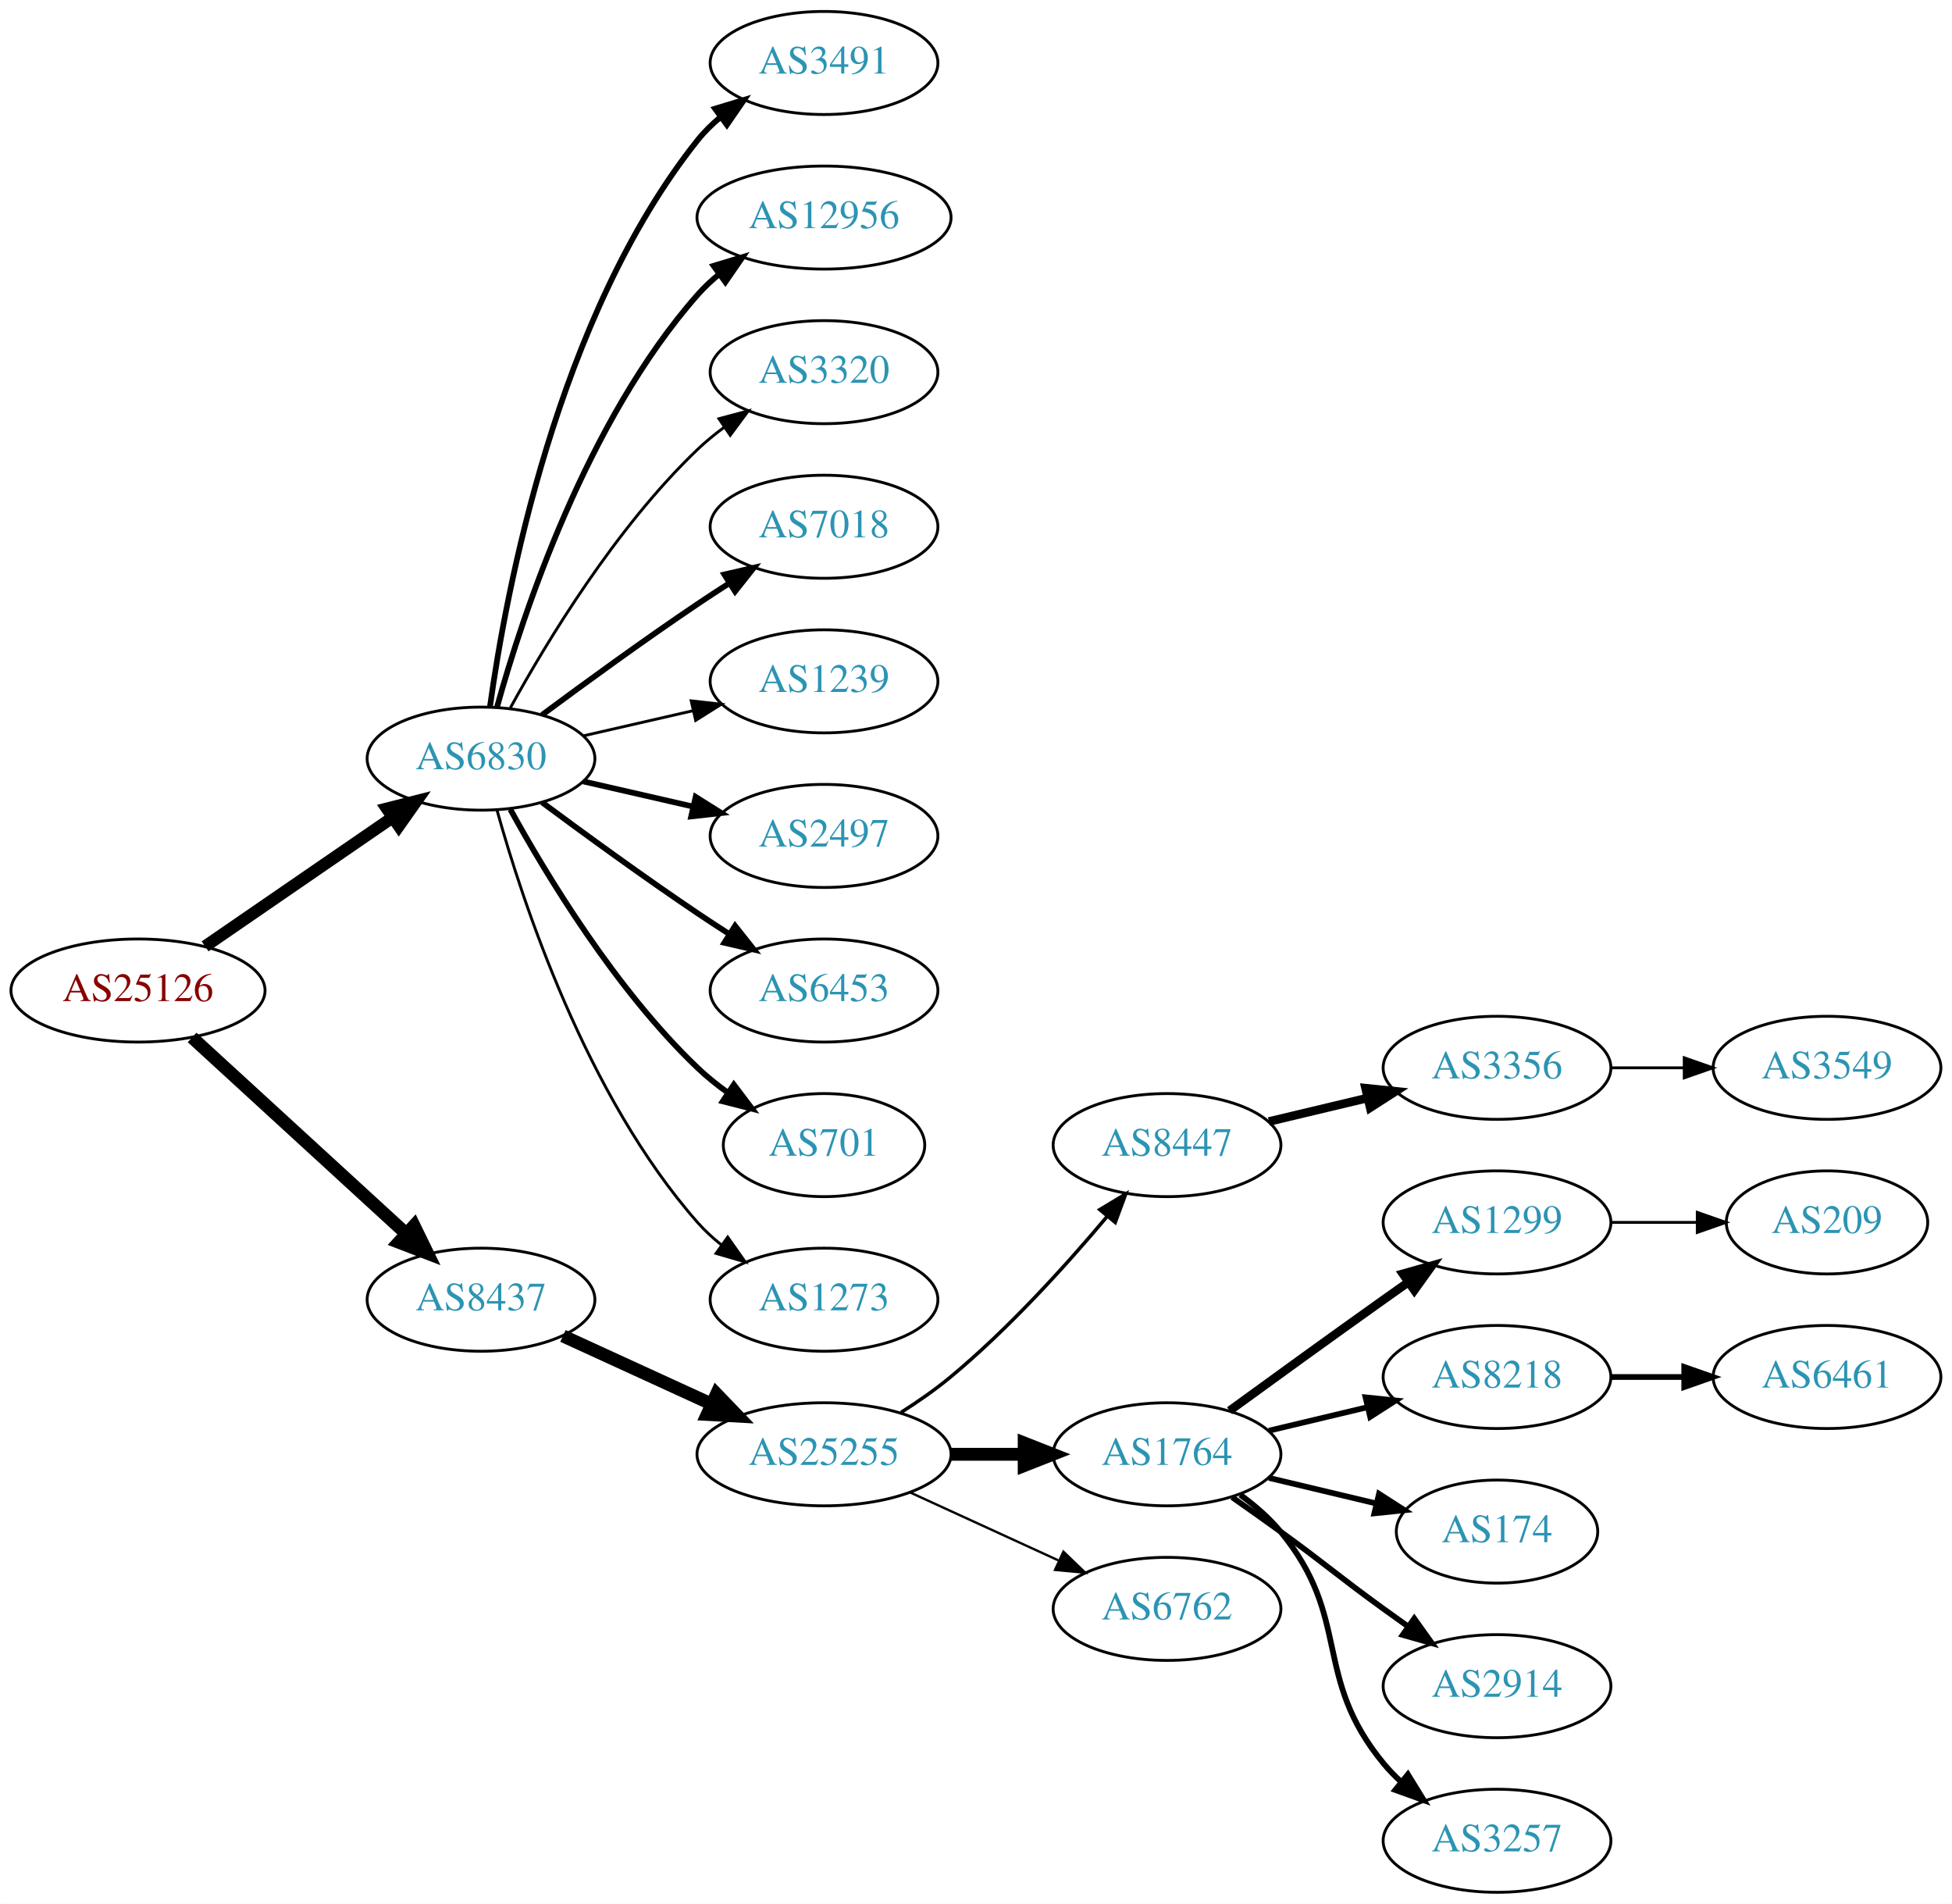
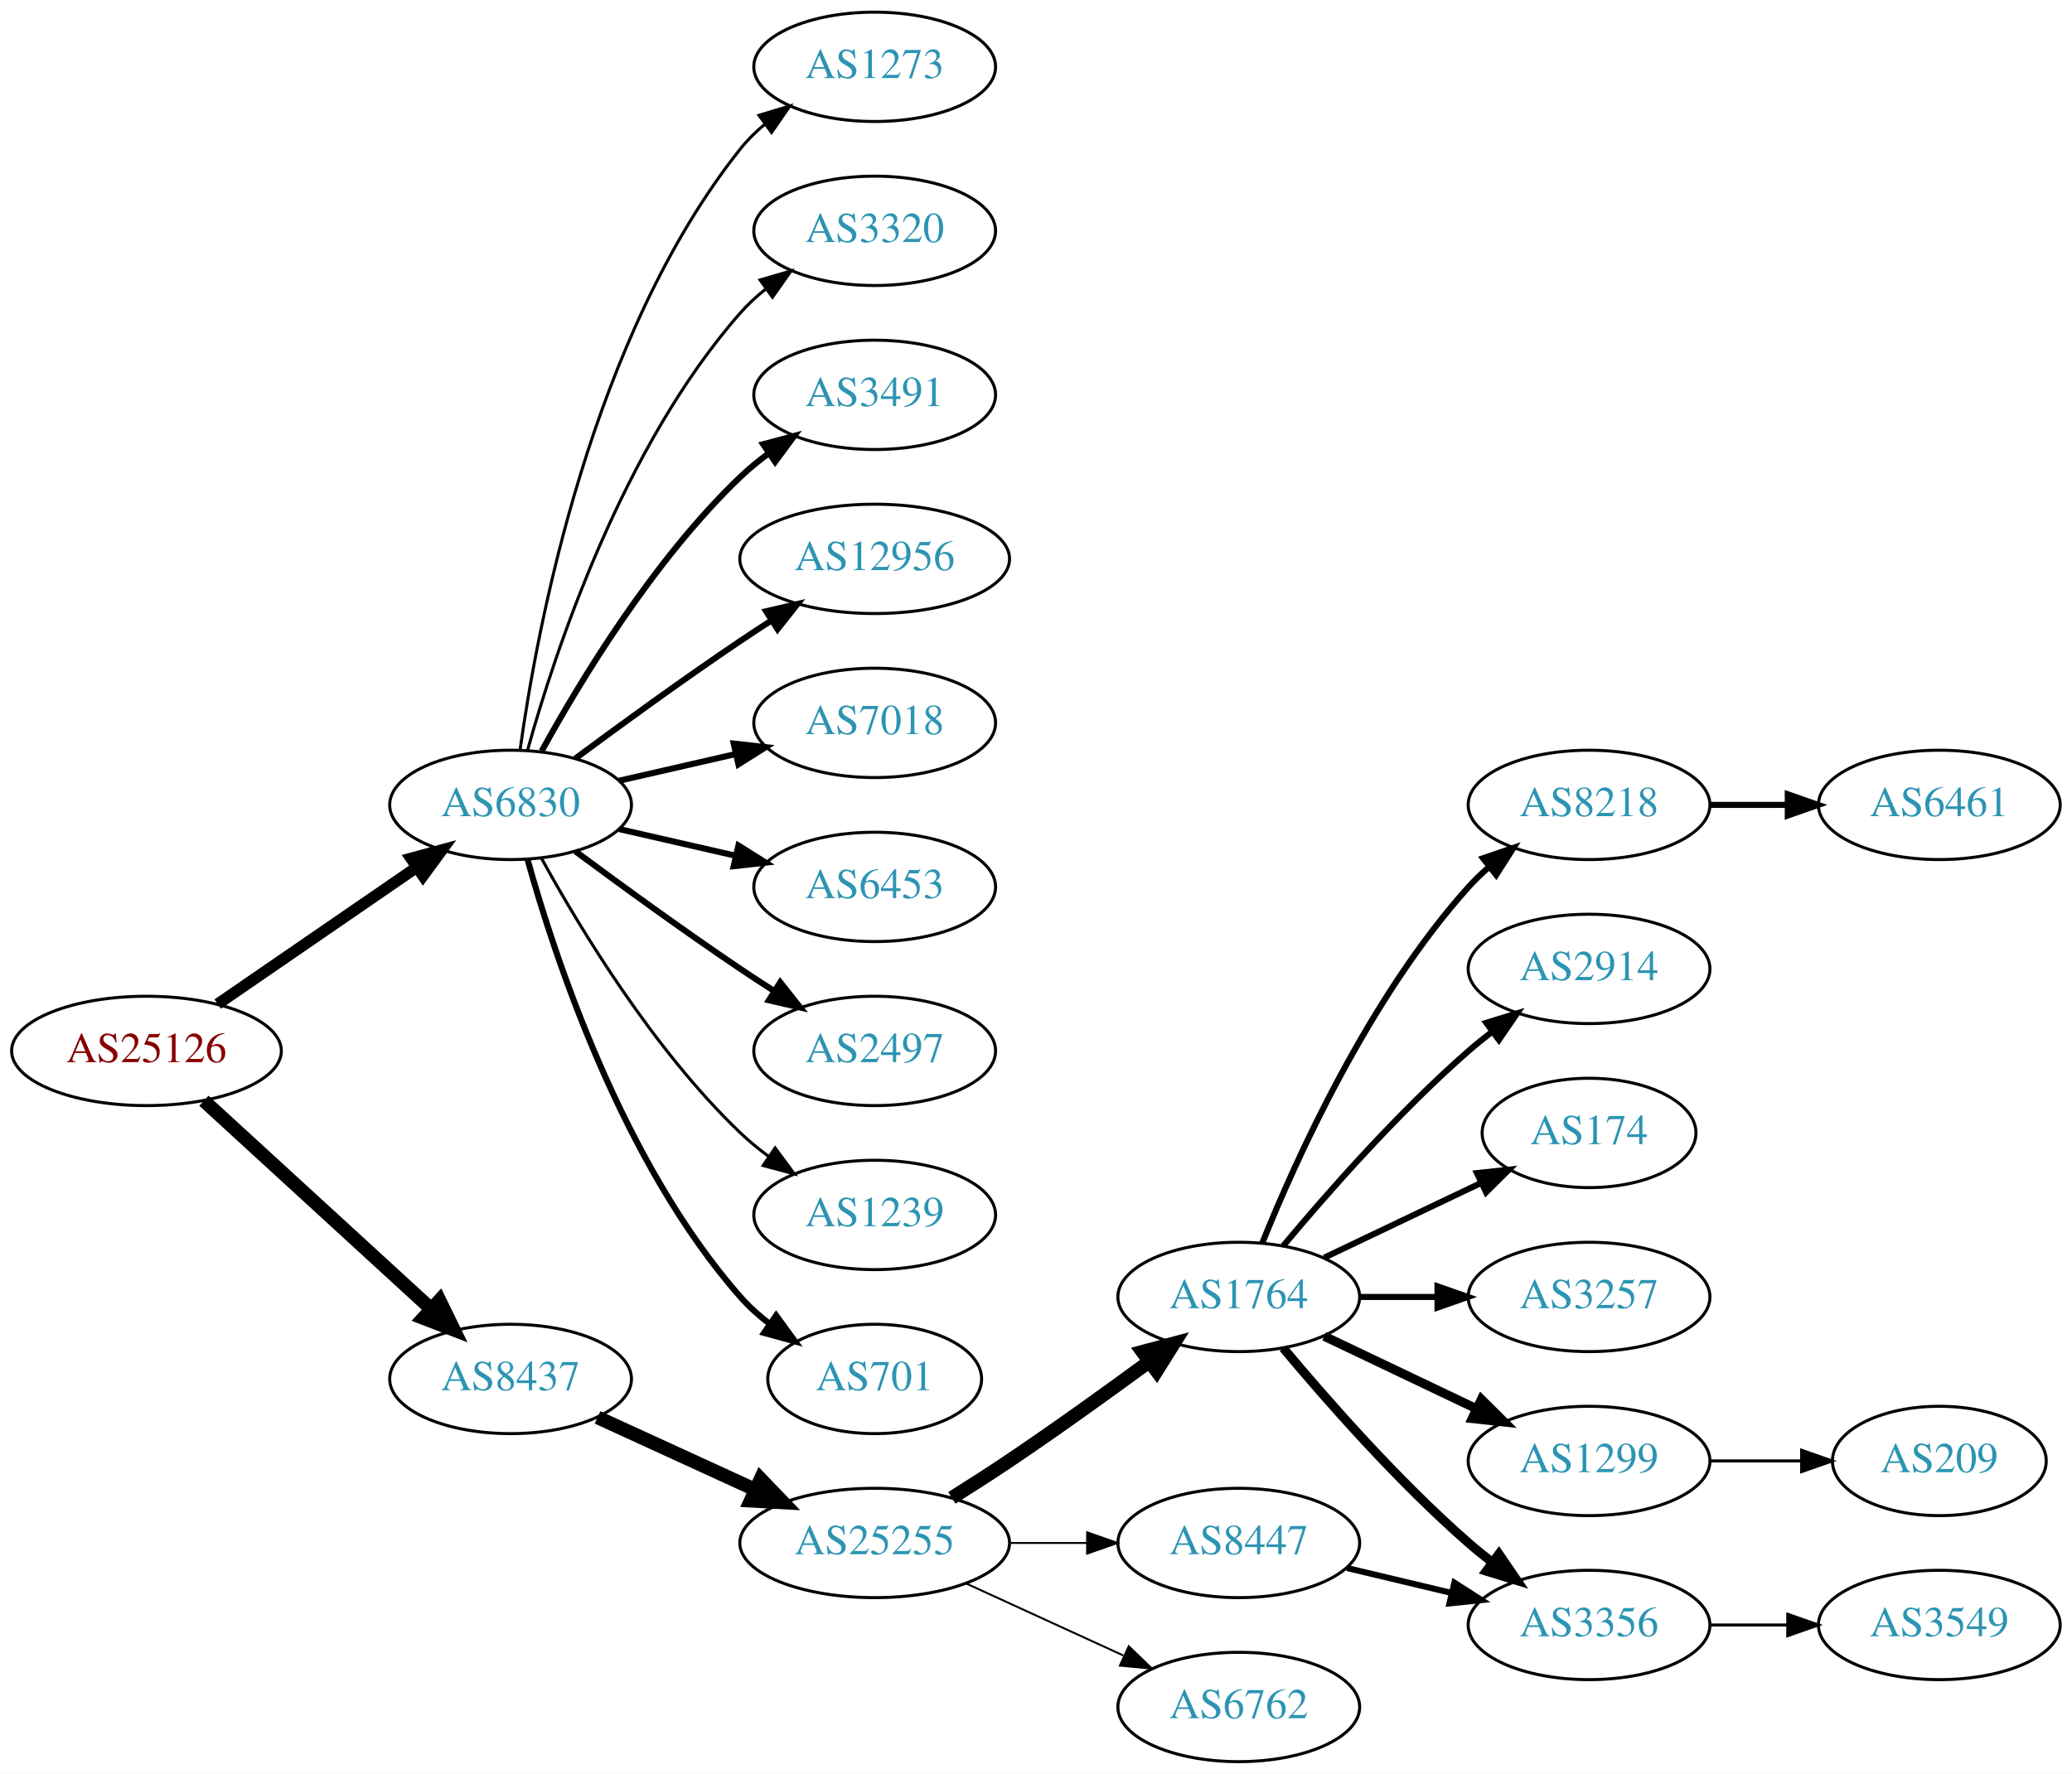
- <svg xmlns="http://www.w3.org/2000/svg" xmlns:xlink="http://www.w3.org/1999/xlink" width="682pt" height="665pt" viewBox="0.00 0.00 681.96 665.00">
-   <g id="graph0" class="graph" transform="scale(1 1) rotate(0) translate(4 661)">
-     <polygon fill="white" stroke="none" points="-4,4 -4,-661 677.956,-661 677.956,4 -4,4" />
+ <svg xmlns="http://www.w3.org/2000/svg" xmlns:xlink="http://www.w3.org/1999/xlink" width="682pt" height="584pt" viewBox="0.00 0.00 681.96 584.00">
+   <g id="graph0" class="graph" transform="scale(1 1) rotate(0) translate(4 580)">
+     <polygon fill="white" stroke="none" points="-4,4 -4,-580 677.956,-580 677.956,4 -4,4" />
    <g id="node1" class="node">
      <g id="a_node1">
        <a xlink:href="/asn/25126" xlink:title="AS25126 ~ TIWAG-Tiroler Wasserkraft AG [AT]">
-           <ellipse fill="#ffffff" stroke="black" cx="44.196" cy="-315" rx="44.393" ry="18" />
-           <text text-anchor="middle" x="44.196" y="-311.3" font-family="Times,serif" font-size="14.00" fill="#880000">AS25126</text>
+           <ellipse fill="#ffffff" stroke="black" cx="44.196" cy="-234" rx="44.393" ry="18" />
+           <text text-anchor="middle" x="44.196" y="-230.3" font-family="Times,serif" font-size="14.00" fill="#880000">AS25126</text>
        </a>
      </g>
    </g>
    <g id="node2" class="node">
      <g id="a_node2">
        <a xlink:href="/asn/6830" xlink:title="AS6830 ~ LGI-UPC [AT]">
-           <ellipse fill="#ffffff" stroke="black" cx="164.039" cy="-396" rx="39.794" ry="18" />
-           <text text-anchor="middle" x="164.039" y="-392.3" font-family="Times,serif" font-size="14.00" fill="#2c94b3">AS6830</text>
+           <ellipse fill="#ffffff" stroke="black" cx="164.039" cy="-315" rx="39.794" ry="18" />
+           <text text-anchor="middle" x="164.039" y="-311.3" font-family="Times,serif" font-size="14.00" fill="#2c94b3">AS6830</text>
        </a>
      </g>
    </g>
    <g id="edge1" class="edge">
-       <path fill="none" stroke="black" stroke-width="4.219" d="M67.639,-330.426C86.22,-343.198 112.781,-361.455 133.161,-375.463" />
-       <polygon fill="black" stroke="black" stroke-width="4.219" points="131.143,-378.556 141.475,-381.178 135.325,-372.471 131.143,-378.556" />
+       <path fill="none" stroke="black" stroke-width="3.75" d="M67.639,-249.426C86.22,-262.198 112.781,-280.455 133.161,-294.463" />
+       <polygon fill="black" stroke="black" stroke-width="3.75" points="131.251,-297.398 141.475,-300.178 135.216,-291.629 131.251,-297.398" />
    </g>
    <g id="node3" class="node">
      <g id="a_node3">
        <a xlink:href="/asn/8437" xlink:title="AS8437 ~ Hutchison Drei Austria GmbH [AT]">
-           <ellipse fill="#ffffff" stroke="black" cx="164.039" cy="-207" rx="39.794" ry="18" />
-           <text text-anchor="middle" x="164.039" y="-203.3" font-family="Times,serif" font-size="14.00" fill="#2c94b3">AS8437</text>
+           <ellipse fill="#ffffff" stroke="black" cx="164.039" cy="-126" rx="39.794" ry="18" />
+           <text text-anchor="middle" x="164.039" y="-122.3" font-family="Times,serif" font-size="14.00" fill="#2c94b3">AS8437</text>
        </a>
      </g>
    </g>
    <g id="edge2" class="edge">
-       <path fill="none" stroke="black" stroke-width="4.5" d="M63.094,-298.597C83.022,-280.333 115.38,-250.678 137.857,-230.079" />
-       <polygon fill="black" stroke="black" stroke-width="4.5" points="140.647,-232.863 145.359,-223.203 135.326,-227.057 140.647,-232.863" />
+       <path fill="none" stroke="black" stroke-width="4.5" d="M63.094,-217.597C83.022,-199.333 115.38,-169.678 137.857,-149.079" />
+       <polygon fill="black" stroke="black" stroke-width="4.5" points="140.647,-151.863 145.359,-142.203 135.326,-146.057 140.647,-151.863" />
    </g>
    <g id="node4" class="node">
      <g id="a_node4">
-         <a xlink:href="/asn/3491" xlink:title="AS3491 ~ PCCW Global, Inc. [US]">
-           <ellipse fill="#ffffff" stroke="black" cx="283.881" cy="-639" rx="39.794" ry="18" />
-           <text text-anchor="middle" x="283.881" y="-635.3" font-family="Times,serif" font-size="14.00" fill="#2c94b3">AS3491</text>
+         <a xlink:href="/asn/3320" xlink:title="AS3320 ~ DTAG [DE]">
+           <ellipse fill="#ffffff" stroke="black" cx="283.881" cy="-504" rx="39.794" ry="18" />
+           <text text-anchor="middle" x="283.881" y="-500.3" font-family="Times,serif" font-size="14.00" fill="#2c94b3">AS3320</text>
        </a>
      </g>
    </g>
    <g id="edge3" class="edge">
-       <path fill="none" stroke="black" stroke-width="2" d="M167.178,-414.17C172.678,-453.974 190.504,-550.233 239.685,-612 242.026,-614.94 244.781,-617.649 247.747,-620.121" />
-       <polygon fill="black" stroke="black" stroke-width="2" points="245.812,-623.042 255.953,-626.11 249.939,-617.388 245.812,-623.042" />
+       <path fill="none" stroke="black" d="M169.612,-332.946C178.517,-364.995 200.801,-432.842 239.685,-477 242.169,-479.821 245.019,-482.449 248.044,-484.871" />
+       <polygon fill="black" stroke="black" points="246.162,-487.828 256.334,-490.791 250.23,-482.131 246.162,-487.828" />
    </g>
    <g id="node5" class="node">
      <g id="a_node5">
-         <a xlink:href="/asn/12956" xlink:title="AS12956 ~ TELXIUS [ES]">
-           <ellipse fill="#ffffff" stroke="black" cx="283.881" cy="-585" rx="44.393" ry="18" />
-           <text text-anchor="middle" x="283.881" y="-581.3" font-family="Times,serif" font-size="14.00" fill="#2c94b3">AS12956</text>
+         <a xlink:href="/asn/3491" xlink:title="AS3491 ~ PCCW Global, Inc. [US]">
+           <ellipse fill="#ffffff" stroke="black" cx="283.881" cy="-450" rx="39.794" ry="18" />
+           <text text-anchor="middle" x="283.881" y="-446.3" font-family="Times,serif" font-size="14.00" fill="#2c94b3">AS3491</text>
        </a>
      </g>
    </g>
    <g id="edge4" class="edge">
-       <path fill="none" stroke="black" stroke-width="2" d="M169.612,-413.946C178.517,-445.995 200.801,-513.842 239.685,-558 241.975,-560.601 244.577,-563.038 247.34,-565.301" />
-       <polygon fill="black" stroke="black" stroke-width="2" points="245.293,-568.14 255.434,-571.208 249.419,-562.485 245.293,-568.14" />
+       <path fill="none" stroke="black" stroke-width="2" d="M174.28,-332.713C186.825,-355.561 211.002,-395.611 239.685,-423 242.553,-425.739 245.742,-428.347 249.051,-430.785" />
+       <polygon fill="black" stroke="black" stroke-width="2" points="247.175,-433.742 257.411,-436.477 251.114,-427.956 247.175,-433.742" />
    </g>
    <g id="node6" class="node">
      <g id="a_node6">
-         <a xlink:href="/asn/3320" xlink:title="AS3320 ~ DTAG [DE]">
-           <ellipse fill="#ffffff" stroke="black" cx="283.881" cy="-531" rx="39.794" ry="18" />
-           <text text-anchor="middle" x="283.881" y="-527.3" font-family="Times,serif" font-size="14.00" fill="#2c94b3">AS3320</text>
+         <a xlink:href="/asn/12956" xlink:title="AS12956 ~ TELXIUS [ES]">
+           <ellipse fill="#ffffff" stroke="black" cx="283.881" cy="-396" rx="44.393" ry="18" />
+           <text text-anchor="middle" x="283.881" y="-392.3" font-family="Times,serif" font-size="14.00" fill="#2c94b3">AS12956</text>
        </a>
      </g>
    </g>
    <g id="edge5" class="edge">
-       <path fill="none" stroke="black" d="M174.28,-413.713C186.825,-436.561 211.002,-476.611 239.685,-504 242.553,-506.739 245.742,-509.347 249.051,-511.785" />
-       <polygon fill="black" stroke="black" points="247.175,-514.742 257.411,-517.477 251.114,-508.956 247.175,-514.742" />
+       <path fill="none" stroke="black" stroke-width="2" d="M185.369,-330.277C200.231,-341.304 220.976,-356.407 239.685,-369 242.975,-371.215 246.438,-373.482 249.912,-375.715" />
+       <polygon fill="black" stroke="black" stroke-width="2" points="248.16,-378.748 258.479,-381.148 251.909,-372.837 248.16,-378.748" />
    </g>
    <g id="node7" class="node">
      <g id="a_node7">
        <a xlink:href="/asn/7018" xlink:title="AS7018 ~ AT&amp;T Services, Inc. [US]">
-           <ellipse fill="#ffffff" stroke="black" cx="283.881" cy="-477" rx="39.794" ry="18" />
-           <text text-anchor="middle" x="283.881" y="-473.3" font-family="Times,serif" font-size="14.00" fill="#2c94b3">AS7018</text>
+           <ellipse fill="#ffffff" stroke="black" cx="283.881" cy="-342" rx="39.794" ry="18" />
+           <text text-anchor="middle" x="283.881" y="-338.3" font-family="Times,serif" font-size="14.00" fill="#2c94b3">AS7018</text>
        </a>
      </g>
    </g>
    <g id="edge6" class="edge">
-       <path fill="none" stroke="black" stroke-width="2" d="M185.369,-411.277C200.231,-422.304 220.976,-437.407 239.685,-450 243.234,-452.389 246.984,-454.839 250.733,-457.242" />
-       <polygon fill="black" stroke="black" stroke-width="2" points="249.059,-460.325 259.381,-462.712 252.801,-454.409 249.059,-460.325" />
+       <path fill="none" stroke="black" stroke-width="2" d="M199.758,-322.955C211.758,-325.704 225.379,-328.825 238.071,-331.733" />
+       <polygon fill="black" stroke="black" stroke-width="2" points="237.474,-335.187 248.003,-334.009 239.037,-328.364 237.474,-335.187" />
    </g>
    <g id="node8" class="node">
      <g id="a_node8">
-         <a xlink:href="/asn/1239" xlink:title="AS1239 ~ Sprint [US]">
-           <ellipse fill="#ffffff" stroke="black" cx="283.881" cy="-423" rx="39.794" ry="18" />
-           <text text-anchor="middle" x="283.881" y="-419.3" font-family="Times,serif" font-size="14.00" fill="#2c94b3">AS1239</text>
+         <a xlink:href="/asn/6453" xlink:title="AS6453 ~ TATA COMMUNICATIONS (AMERICA) INC [US]">
+           <ellipse fill="#ffffff" stroke="black" cx="283.881" cy="-288" rx="39.794" ry="18" />
+           <text text-anchor="middle" x="283.881" y="-284.3" font-family="Times,serif" font-size="14.00" fill="#2c94b3">AS6453</text>
        </a>
      </g>
    </g>
    <g id="edge7" class="edge">
-       <path fill="none" stroke="black" d="M199.758,-403.955C211.758,-406.704 225.379,-409.825 238.071,-412.733" />
-       <polygon fill="black" stroke="black" points="237.474,-416.187 248.003,-415.009 239.037,-409.364 237.474,-416.187" />
+       <path fill="none" stroke="black" stroke-width="2" d="M199.758,-307.045C211.758,-304.296 225.379,-301.175 238.071,-298.267" />
+       <polygon fill="black" stroke="black" stroke-width="2" points="239.037,-301.636 248.003,-295.991 237.474,-294.813 239.037,-301.636" />
    </g>
    <g id="node9" class="node">
      <g id="a_node9">
        <a xlink:href="/asn/2497" xlink:title="AS2497 ~ Internet Initiative Japan Inc. [JP]">
-           <ellipse fill="#ffffff" stroke="black" cx="283.881" cy="-369" rx="39.794" ry="18" />
-           <text text-anchor="middle" x="283.881" y="-365.3" font-family="Times,serif" font-size="14.00" fill="#2c94b3">AS2497</text>
+           <ellipse fill="#ffffff" stroke="black" cx="283.881" cy="-234" rx="39.794" ry="18" />
+           <text text-anchor="middle" x="283.881" y="-230.3" font-family="Times,serif" font-size="14.00" fill="#2c94b3">AS2497</text>
        </a>
      </g>
    </g>
    <g id="edge8" class="edge">
-       <path fill="none" stroke="black" stroke-width="2" d="M199.758,-388.045C211.758,-385.296 225.379,-382.175 238.071,-379.267" />
-       <polygon fill="black" stroke="black" stroke-width="2" points="239.037,-382.636 248.003,-376.991 237.474,-375.813 239.037,-382.636" />
+       <path fill="none" stroke="black" stroke-width="2" d="M185.369,-299.723C200.231,-288.696 220.976,-273.593 239.685,-261 243.234,-258.611 246.984,-256.161 250.733,-253.758" />
+       <polygon fill="black" stroke="black" stroke-width="2" points="252.801,-256.591 259.381,-248.288 249.059,-250.675 252.801,-256.591" />
    </g>
    <g id="node10" class="node">
      <g id="a_node10">
-         <a xlink:href="/asn/6453" xlink:title="AS6453 ~ TATA COMMUNICATIONS (AMERICA) INC [US]">
-           <ellipse fill="#ffffff" stroke="black" cx="283.881" cy="-315" rx="39.794" ry="18" />
-           <text text-anchor="middle" x="283.881" y="-311.3" font-family="Times,serif" font-size="14.00" fill="#2c94b3">AS6453</text>
+         <a xlink:href="/asn/1239" xlink:title="AS1239 ~ Sprint [US]">
+           <ellipse fill="#ffffff" stroke="black" cx="283.881" cy="-180" rx="39.794" ry="18" />
+           <text text-anchor="middle" x="283.881" y="-176.3" font-family="Times,serif" font-size="14.00" fill="#2c94b3">AS1239</text>
        </a>
      </g>
    </g>
    <g id="edge9" class="edge">
-       <path fill="none" stroke="black" stroke-width="2" d="M185.369,-380.723C200.231,-369.696 220.976,-354.593 239.685,-342 243.234,-339.611 246.984,-337.161 250.733,-334.758" />
-       <polygon fill="black" stroke="black" stroke-width="2" points="252.801,-337.591 259.381,-329.288 249.059,-331.675 252.801,-337.591" />
+       <path fill="none" stroke="black" d="M174.28,-297.287C186.825,-274.439 211.002,-234.389 239.685,-207 242.553,-204.261 245.742,-201.653 249.051,-199.215" />
+       <polygon fill="black" stroke="black" points="251.114,-202.044 257.411,-193.523 247.175,-196.258 251.114,-202.044" />
    </g>
    <g id="node11" class="node">
      <g id="a_node11">
        <a xlink:href="/asn/701" xlink:title="AS701 ~ UUNET [US]">
-           <ellipse fill="#ffffff" stroke="black" cx="283.881" cy="-261" rx="35.194" ry="18" />
-           <text text-anchor="middle" x="283.881" y="-257.3" font-family="Times,serif" font-size="14.00" fill="#2c94b3">AS701</text>
+           <ellipse fill="#ffffff" stroke="black" cx="283.881" cy="-126" rx="35.194" ry="18" />
+           <text text-anchor="middle" x="283.881" y="-122.3" font-family="Times,serif" font-size="14.00" fill="#2c94b3">AS701</text>
        </a>
      </g>
    </g>
    <g id="edge10" class="edge">
-       <path fill="none" stroke="black" stroke-width="2" d="M174.28,-378.287C186.825,-355.439 211.002,-315.389 239.685,-288 242.939,-284.893 246.606,-281.954 250.393,-279.24" />
-       <polygon fill="black" stroke="black" stroke-width="2" points="252.37,-282.128 258.761,-273.678 248.495,-276.299 252.37,-282.128" />
+       <path fill="none" stroke="black" stroke-width="2" d="M169.612,-297.054C178.517,-265.005 200.801,-197.158 239.685,-153 242.512,-149.789 245.814,-146.828 249.309,-144.136" />
+       <polygon fill="black" stroke="black" stroke-width="2" points="251.443,-146.916 257.684,-138.355 247.466,-141.155 251.443,-146.916" />
    </g>
    <g id="node12" class="node">
      <g id="a_node12">
        <a xlink:href="/asn/1273" xlink:title="AS1273 ~ Vodafone Group PLC [EU]">
-           <ellipse fill="#ffffff" stroke="black" cx="283.881" cy="-207" rx="39.794" ry="18" />
-           <text text-anchor="middle" x="283.881" y="-203.3" font-family="Times,serif" font-size="14.00" fill="#2c94b3">AS1273</text>
+           <ellipse fill="#ffffff" stroke="black" cx="283.881" cy="-558" rx="39.794" ry="18" />
+           <text text-anchor="middle" x="283.881" y="-554.3" font-family="Times,serif" font-size="14.00" fill="#2c94b3">AS1273</text>
        </a>
      </g>
    </g>
    <g id="edge11" class="edge">
-       <path fill="none" stroke="black" d="M169.612,-378.054C178.517,-346.005 200.801,-278.158 239.685,-234 242.169,-231.179 245.019,-228.551 248.044,-226.129" />
-       <polygon fill="black" stroke="black" points="250.23,-228.869 256.334,-220.209 246.162,-223.172 250.23,-228.869" />
+       <path fill="none" stroke="black" d="M167.178,-333.17C172.678,-372.974 190.504,-469.233 239.685,-531 242.026,-533.94 244.781,-536.649 247.747,-539.121" />
+       <polygon fill="black" stroke="black" points="245.812,-542.042 255.953,-545.11 249.939,-536.388 245.812,-542.042" />
    </g>
    <g id="node13" class="node">
      <g id="a_node13">
        <a xlink:href="/asn/25255" xlink:title="AS25255 ~ ==&gt; TELE2 AUSTRIA &lt;== [AT]">
-           <ellipse fill="#ffffff" stroke="black" cx="283.881" cy="-153" rx="44.393" ry="18" />
-           <text text-anchor="middle" x="283.881" y="-149.3" font-family="Times,serif" font-size="14.00" fill="#2c94b3">AS25255</text>
+           <ellipse fill="#ffffff" stroke="black" cx="283.881" cy="-72" rx="44.393" ry="18" />
+           <text text-anchor="middle" x="283.881" y="-68.3" font-family="Times,serif" font-size="14.00" fill="#2c94b3">AS25255</text>
        </a>
      </g>
    </g>
    <g id="edge12" class="edge">
-       <path fill="none" stroke="black" stroke-width="4.5" d="M192.667,-194.339C208.165,-187.238 227.732,-178.272 244.678,-170.506" />
-       <polygon fill="black" stroke="black" stroke-width="4.5" points="246.33,-174.08 253.781,-166.335 243.05,-166.921 246.33,-174.08" />
+       <path fill="none" stroke="black" stroke-width="4.5" d="M192.667,-113.339C208.165,-106.238 227.732,-97.272 244.678,-89.506" />
+       <polygon fill="black" stroke="black" stroke-width="4.5" points="246.33,-93.08 253.781,-85.335 243.05,-85.921 246.33,-93.08" />
    </g>
    <g id="node14" class="node">
      <g id="a_node14">
-         <a xlink:href="/asn/8447" xlink:title="AS8447 ~ A1 Telekom Austria AG [AT]">
-           <ellipse fill="#ffffff" stroke="black" cx="403.724" cy="-261" rx="39.794" ry="18" />
-           <text text-anchor="middle" x="403.724" y="-257.3" font-family="Times,serif" font-size="14.00" fill="#2c94b3">AS8447</text>
-         </a>
-       </g>
-     </g>
-     <g id="edge13" class="edge">
-       <path fill="none" stroke="black" stroke-width="1.227" d="M310.79,-167.621C316.684,-171.369 322.768,-175.596 328.077,-180 348.443,-196.891 368.599,-219.185 382.823,-236.107" />
-       <polygon fill="black" stroke="black" stroke-width="1.227" points="380.232,-238.465 389.305,-243.935 385.624,-234.001 380.232,-238.465" />
-     </g>
-     <g id="node15" class="node">
-       <g id="a_node15">
        <a xlink:href="/asn/1764" xlink:title="AS1764 ~ NEXTLAYER-AS [AT]">
          <ellipse fill="#ffffff" stroke="black" cx="403.724" cy="-153" rx="39.794" ry="18" />
          <text text-anchor="middle" x="403.724" y="-149.3" font-family="Times,serif" font-size="14.00" fill="#2c94b3">AS1764</text>
        </a>
      </g>
    </g>
+     <g id="edge13" class="edge">
+       <path fill="none" stroke="black" stroke-width="4.5" d="M309.283,-86.852C315.467,-90.725 322.061,-94.951 328.077,-99 343.571,-109.429 360.46,-121.579 374.249,-131.709" />
+       <polygon fill="black" stroke="black" stroke-width="4.5" points="372.01,-134.951 382.393,-137.723 376.688,-128.616 372.01,-134.951" />
+     </g>
+     <g id="node15" class="node">
+       <g id="a_node15">
+         <a xlink:href="/asn/8447" xlink:title="AS8447 ~ A1 Telekom Austria AG [AT]">
+           <ellipse fill="#ffffff" stroke="black" cx="403.724" cy="-72" rx="39.794" ry="18" />
+           <text text-anchor="middle" x="403.724" y="-68.3" font-family="Times,serif" font-size="14.00" fill="#2c94b3">AS8447</text>
+         </a>
+       </g>
+     </g>
    <g id="edge14" class="edge">
-       <path fill="none" stroke="black" stroke-width="4.5" d="M328.092,-153C336.405,-153 345.168,-153 353.65,-153" />
-       <polygon fill="black" stroke="black" stroke-width="4.5" points="353.809,-156.938 363.809,-153 353.809,-149.063 353.809,-156.938" />
+       <path fill="none" stroke="black" stroke-width="0.643" d="M328.092,-72C336.405,-72 345.168,-72 353.65,-72" />
+       <polygon fill="black" stroke="black" stroke-width="0.643" points="353.809,-75.5 363.809,-72 353.809,-68.5 353.809,-75.5" />
    </g>
    <g id="node16" class="node">
      <g id="a_node16">
        <a xlink:href="/asn/6762" xlink:title="AS6762 ~ TELECOM ITALIA SPARKLE S.p.A. [IT]">
-           <ellipse fill="#ffffff" stroke="black" cx="403.724" cy="-99" rx="39.794" ry="18" />
-           <text text-anchor="middle" x="403.724" y="-95.3" font-family="Times,serif" font-size="14.00" fill="#2c94b3">AS6762</text>
+           <ellipse fill="#ffffff" stroke="black" cx="403.724" cy="-18" rx="39.794" ry="18" />
+           <text text-anchor="middle" x="403.724" y="-14.3" font-family="Times,serif" font-size="14.00" fill="#2c94b3">AS6762</text>
        </a>
      </g>
    </g>
    <g id="edge15" class="edge">
-       <path fill="none" stroke="black" stroke-width="0.818" d="M314.011,-139.652C329.622,-132.498 349.02,-123.609 365.692,-115.97" />
-       <polygon fill="black" stroke="black" stroke-width="0.818" points="367.511,-118.986 375.144,-111.638 364.595,-112.622 367.511,-118.986" />
+       <path fill="none" stroke="black" stroke-width="0.643" d="M314.011,-58.652C329.622,-51.498 349.02,-42.609 365.692,-34.969" />
+       <polygon fill="black" stroke="black" stroke-width="0.643" points="367.511,-37.986 375.144,-30.638 364.595,-31.622 367.511,-37.986" />
    </g>
    <g id="node17" class="node">
      <g id="a_node17">
-         <a xlink:href="/asn/3356" xlink:title="AS3356 ~ Level 3 Parent, LLC [US]">
-           <ellipse fill="#ffffff" stroke="black" cx="519.017" cy="-288" rx="39.794" ry="18" />
-           <text text-anchor="middle" x="519.017" y="-284.3" font-family="Times,serif" font-size="14.00" fill="#2c94b3">AS3356</text>
+         <a xlink:href="/asn/2914" xlink:title="AS2914 ~ NTT America, Inc. [US]">
+           <ellipse fill="#ffffff" stroke="black" cx="519.017" cy="-261" rx="39.794" ry="18" />
+           <text text-anchor="middle" x="519.017" y="-257.3" font-family="Times,serif" font-size="14.00" fill="#2c94b3">AS2914</text>
        </a>
      </g>
    </g>
    <g id="edge16" class="edge">
-       <path fill="none" stroke="black" stroke-width="3" d="M439.331,-269.248C450.202,-271.838 462.357,-274.735 473.799,-277.462" />
-       <polygon fill="black" stroke="black" stroke-width="3" points="473.082,-280.889 483.621,-279.803 474.705,-274.08 473.082,-280.889" />
+       <path fill="none" stroke="black" stroke-width="2" d="M418.354,-169.817C432.636,-186.929 456.183,-213.745 479.37,-234 481.836,-236.154 484.475,-238.294 487.172,-240.372" />
+       <polygon fill="black" stroke="black" stroke-width="2" points="485.197,-243.264 495.326,-246.37 489.345,-237.625 485.197,-243.264" />
    </g>
    <g id="node18" class="node">
      <g id="a_node18">
-         <a xlink:href="/asn/1299" xlink:title="AS1299 ~ Telia Carrier [EU]">
-           <ellipse fill="#ffffff" stroke="black" cx="519.017" cy="-234" rx="39.794" ry="18" />
-           <text text-anchor="middle" x="519.017" y="-230.3" font-family="Times,serif" font-size="14.00" fill="#2c94b3">AS1299</text>
+         <a xlink:href="/asn/174" xlink:title="AS174 ~ Cogent Communications [US]">
+           <ellipse fill="#ffffff" stroke="black" cx="519.017" cy="-207" rx="35.194" ry="18" />
+           <text text-anchor="middle" x="519.017" y="-203.3" font-family="Times,serif" font-size="14.00" fill="#2c94b3">AS174</text>
        </a>
      </g>
    </g>
    <g id="edge17" class="edge">
-       <path fill="none" stroke="black" stroke-width="3" d="M425.572,-168.222C440.506,-179.091 461.12,-194.025 479.37,-207 482.191,-209.005 485.134,-211.085 488.082,-213.159" />
-       <polygon fill="black" stroke="black" stroke-width="3" points="486.109,-216.05 496.306,-218.926 490.128,-210.319 486.109,-216.05" />
+       <path fill="none" stroke="black" stroke-width="2" d="M431.86,-165.934C447.292,-173.29 466.778,-182.577 483.313,-190.459" />
+       <polygon fill="black" stroke="black" stroke-width="2" points="482.121,-193.768 492.654,-194.911 485.133,-187.449 482.121,-193.768" />
    </g>
    <g id="node19" class="node">
      <g id="a_node19">
-         <a xlink:href="/asn/8218" xlink:title="AS8218 ~ legacy Neotelecoms [FR]">
-           <ellipse fill="#ffffff" stroke="black" cx="519.017" cy="-180" rx="39.794" ry="18" />
-           <text text-anchor="middle" x="519.017" y="-176.3" font-family="Times,serif" font-size="14.00" fill="#2c94b3">AS8218</text>
+         <a xlink:href="/asn/3257" xlink:title="AS3257 ~ GTT [DE]">
+           <ellipse fill="#ffffff" stroke="black" cx="519.017" cy="-153" rx="39.794" ry="18" />
+           <text text-anchor="middle" x="519.017" y="-149.3" font-family="Times,serif" font-size="14.00" fill="#2c94b3">AS3257</text>
        </a>
      </g>
    </g>
    <g id="edge18" class="edge">
-       <path fill="none" stroke="black" stroke-width="2" d="M439.331,-161.248C450.202,-163.838 462.357,-166.735 473.799,-169.462" />
-       <polygon fill="black" stroke="black" stroke-width="2" points="473.082,-172.889 483.621,-171.803 474.705,-166.08 473.082,-172.889" />
+       <path fill="none" stroke="black" stroke-width="2" d="M443.396,-153C451.599,-153 460.363,-153 468.895,-153" />
+       <polygon fill="black" stroke="black" stroke-width="2" points="469.134,-156.5 479.134,-153 469.134,-149.5 469.134,-156.5" />
    </g>
    <g id="node20" class="node">
      <g id="a_node20">
-         <a xlink:href="/asn/174" xlink:title="AS174 ~ Cogent Communications [US]">
-           <ellipse fill="#ffffff" stroke="black" cx="519.017" cy="-126" rx="35.194" ry="18" />
-           <text text-anchor="middle" x="519.017" y="-122.3" font-family="Times,serif" font-size="14.00" fill="#2c94b3">AS174</text>
+         <a xlink:href="/asn/3356" xlink:title="AS3356 ~ Level 3 Parent, LLC [US]">
+           <ellipse fill="#ffffff" stroke="black" cx="519.017" cy="-45" rx="39.794" ry="18" />
+           <text text-anchor="middle" x="519.017" y="-41.3" font-family="Times,serif" font-size="14.00" fill="#2c94b3">AS3356</text>
        </a>
      </g>
    </g>
    <g id="edge19" class="edge">
-       <path fill="none" stroke="black" stroke-width="2" d="M439.331,-144.752C451.125,-141.942 464.43,-138.771 476.698,-135.847" />
-       <polygon fill="black" stroke="black" stroke-width="2" points="477.787,-139.186 486.703,-133.463 476.164,-132.376 477.787,-139.186" />
+       <path fill="none" stroke="black" stroke-width="3" d="M418.354,-136.183C432.636,-119.071 456.183,-92.255 479.37,-72 481.836,-69.846 484.475,-67.706 487.172,-65.628" />
+       <polygon fill="black" stroke="black" stroke-width="3" points="489.345,-68.375 495.326,-59.63 485.197,-62.736 489.345,-68.375" />
    </g>
    <g id="node21" class="node">
      <g id="a_node21">
-         <a xlink:href="/asn/2914" xlink:title="AS2914 ~ NTT America, Inc. [US]">
-           <ellipse fill="#ffffff" stroke="black" cx="519.017" cy="-72" rx="39.794" ry="18" />
-           <text text-anchor="middle" x="519.017" y="-68.3" font-family="Times,serif" font-size="14.00" fill="#2c94b3">AS2914</text>
+         <a xlink:href="/asn/1299" xlink:title="AS1299 ~ Telia Carrier [EU]">
+           <ellipse fill="#ffffff" stroke="black" cx="519.017" cy="-99" rx="39.794" ry="18" />
+           <text text-anchor="middle" x="519.017" y="-95.3" font-family="Times,serif" font-size="14.00" fill="#2c94b3">AS1299</text>
        </a>
      </g>
    </g>
    <g id="edge20" class="edge">
-       <path fill="none" stroke="black" stroke-width="2" d="M426.481,-137.991C432.015,-134.121 437.934,-129.936 443.37,-126 459.57,-114.271 463.17,-110.729 479.37,-99 482.173,-96.971 485.105,-94.875 488.045,-92.79" />
-       <polygon fill="black" stroke="black" stroke-width="2" points="490.096,-95.627 496.26,-87.009 486.068,-89.903 490.096,-95.627" />
+       <path fill="none" stroke="black" stroke-width="3" d="M431.86,-140.066C446.854,-132.919 465.675,-123.948 481.898,-116.215" />
+       <polygon fill="black" stroke="black" stroke-width="3" points="483.581,-119.291 491.102,-111.829 480.569,-112.972 483.581,-119.291" />
    </g>
    <g id="node22" class="node">
      <g id="a_node22">
-         <a xlink:href="/asn/3257" xlink:title="AS3257 ~ GTT [DE]">
-           <ellipse fill="#ffffff" stroke="black" cx="519.017" cy="-18" rx="39.794" ry="18" />
-           <text text-anchor="middle" x="519.017" y="-14.3" font-family="Times,serif" font-size="14.00" fill="#2c94b3">AS3257</text>
+         <a xlink:href="/asn/8218" xlink:title="AS8218 ~ legacy Neotelecoms [FR]">
+           <ellipse fill="#ffffff" stroke="black" cx="519.017" cy="-315" rx="39.794" ry="18" />
+           <text text-anchor="middle" x="519.017" y="-311.3" font-family="Times,serif" font-size="14.00" fill="#2c94b3">AS8218</text>
        </a>
      </g>
    </g>
    <g id="edge21" class="edge">
-       <path fill="none" stroke="black" stroke-width="2" d="M429.305,-138.844C434.399,-135.128 439.413,-130.799 443.37,-126 468.435,-95.606 454.306,-75.394 479.37,-45 481.225,-42.751 483.313,-40.604 485.531,-38.576" />
-       <polygon fill="black" stroke="black" stroke-width="2" points="487.88,-41.178 493.436,-32.156 483.467,-35.744 487.88,-41.178" />
-     </g>
-     <g id="node24" class="node">
-       <g id="a_node24">
+       <path fill="none" stroke="black" stroke-width="2" d="M411.472,-170.787C422.523,-198.243 446.576,-251.578 479.37,-288 481.373,-290.224 483.591,-292.363 485.924,-294.397" />
+       <polygon fill="black" stroke="black" stroke-width="2" points="484.122,-297.433 494.143,-300.873 488.454,-291.935 484.122,-297.433" />
+     </g>
+     <g id="edge23" class="edge">
+       <path fill="none" stroke="black" stroke-width="2" d="M439.331,-63.752C450.202,-61.162 462.357,-58.265 473.799,-55.538" />
+       <polygon fill="black" stroke="black" stroke-width="2" points="474.705,-58.92 483.621,-53.197 473.082,-52.111 474.705,-58.92" />
+     </g>
+     <g id="node23" class="node">
+       <g id="a_node23">
        <a xlink:href="/asn/3549" xlink:title="AS3549 ~ Level 3 Parent, LLC [US]">
-           <ellipse fill="#ffffff" stroke="black" cx="634.31" cy="-288" rx="39.794" ry="18" />
-           <text text-anchor="middle" x="634.31" y="-284.3" font-family="Times,serif" font-size="14.00" fill="#2c94b3">AS3549</text>
-         </a>
-       </g>
-     </g>
-     <g id="edge23" class="edge">
-       <path fill="none" stroke="black" d="M558.689,-288C566.892,-288 575.656,-288 584.188,-288" />
-       <polygon fill="black" stroke="black" points="584.427,-291.5 594.427,-288 584.427,-284.5 584.427,-291.5" />
+           <ellipse fill="#ffffff" stroke="black" cx="634.31" cy="-45" rx="39.794" ry="18" />
+           <text text-anchor="middle" x="634.31" y="-41.3" font-family="Times,serif" font-size="14.00" fill="#2c94b3">AS3549</text>
+         </a>
+       </g>
+     </g>
+     <g id="edge22" class="edge">
+       <path fill="none" stroke="black" d="M558.689,-45C566.892,-45 575.656,-45 584.188,-45" />
+       <polygon fill="black" stroke="black" points="584.427,-48.5 594.427,-45 584.427,-41.5 584.427,-48.5" />
    </g>
    <g id="node25" class="node">
      <g id="a_node25">
        <a xlink:href="/asn/209" xlink:title="AS209 ~ CenturyLink Communications, LLC [US]">
-           <ellipse fill="#ffffff" stroke="black" cx="634.31" cy="-234" rx="35.194" ry="18" />
-           <text text-anchor="middle" x="634.31" y="-230.3" font-family="Times,serif" font-size="14.00" fill="#2c94b3">AS209</text>
+           <ellipse fill="#ffffff" stroke="black" cx="634.31" cy="-99" rx="35.194" ry="18" />
+           <text text-anchor="middle" x="634.31" y="-95.3" font-family="Times,serif" font-size="14.00" fill="#2c94b3">AS209</text>
+         </a>
+       </g>
+     </g>
+     <g id="edge25" class="edge">
+       <path fill="none" stroke="black" d="M558.689,-99C568.394,-99 578.885,-99 588.848,-99" />
+       <polygon fill="black" stroke="black" points="588.984,-102.5 598.984,-99 588.984,-95.5 588.984,-102.5" />
+     </g>
+     <g id="node24" class="node">
+       <g id="a_node24">
+         <a xlink:href="/asn/6461" xlink:title="AS6461 ~ Zayo Bandwidth [US]">
+           <ellipse fill="#ffffff" stroke="black" cx="634.31" cy="-315" rx="39.794" ry="18" />
+           <text text-anchor="middle" x="634.31" y="-311.3" font-family="Times,serif" font-size="14.00" fill="#2c94b3">AS6461</text>
        </a>
      </g>
    </g>
    <g id="edge24" class="edge">
-       <path fill="none" stroke="black" d="M558.689,-234C568.394,-234 578.885,-234 588.848,-234" />
-       <polygon fill="black" stroke="black" points="588.984,-237.5 598.984,-234 588.984,-230.5 588.984,-237.5" />
-     </g>
-     <g id="node23" class="node">
-       <g id="a_node23">
-         <a xlink:href="/asn/6461" xlink:title="AS6461 ~ Zayo Bandwidth [US]">
-           <ellipse fill="#ffffff" stroke="black" cx="634.31" cy="-180" rx="39.794" ry="18" />
-           <text text-anchor="middle" x="634.31" y="-176.3" font-family="Times,serif" font-size="14.00" fill="#2c94b3">AS6461</text>
-         </a>
-       </g>
-     </g>
-     <g id="edge22" class="edge">
-       <path fill="none" stroke="black" stroke-width="2" d="M558.689,-180C566.892,-180 575.656,-180 584.188,-180" />
-       <polygon fill="black" stroke="black" stroke-width="2" points="584.427,-183.5 594.427,-180 584.427,-176.5 584.427,-183.5" />
+       <path fill="none" stroke="black" stroke-width="2" d="M558.689,-315C566.892,-315 575.656,-315 584.188,-315" />
+       <polygon fill="black" stroke="black" stroke-width="2" points="584.427,-318.5 594.427,-315 584.427,-311.5 584.427,-318.5" />
    </g>
  </g>
</svg>
